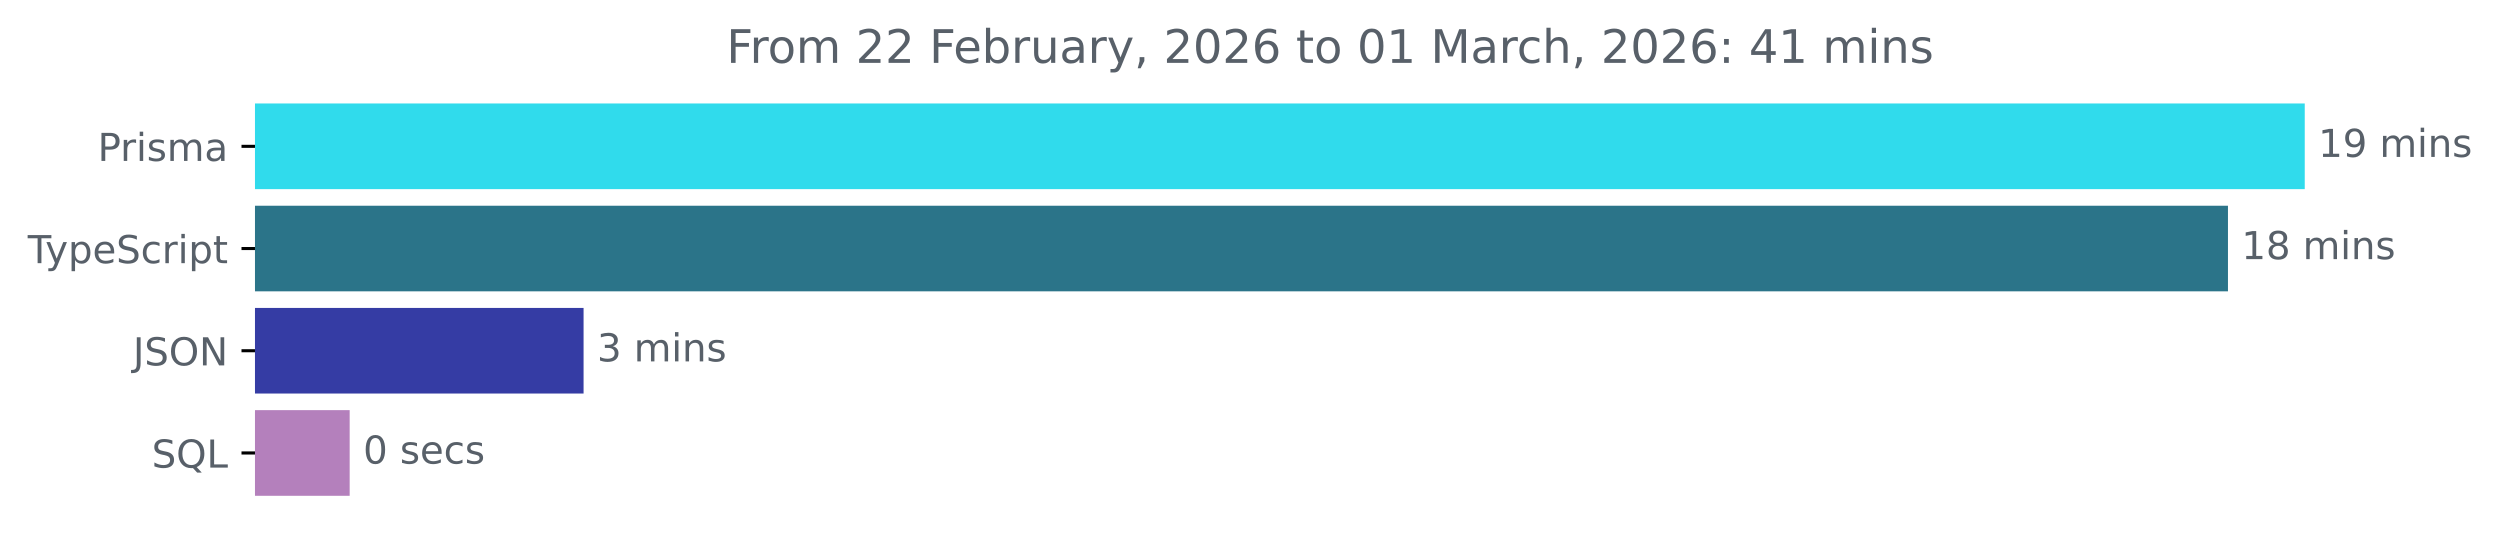
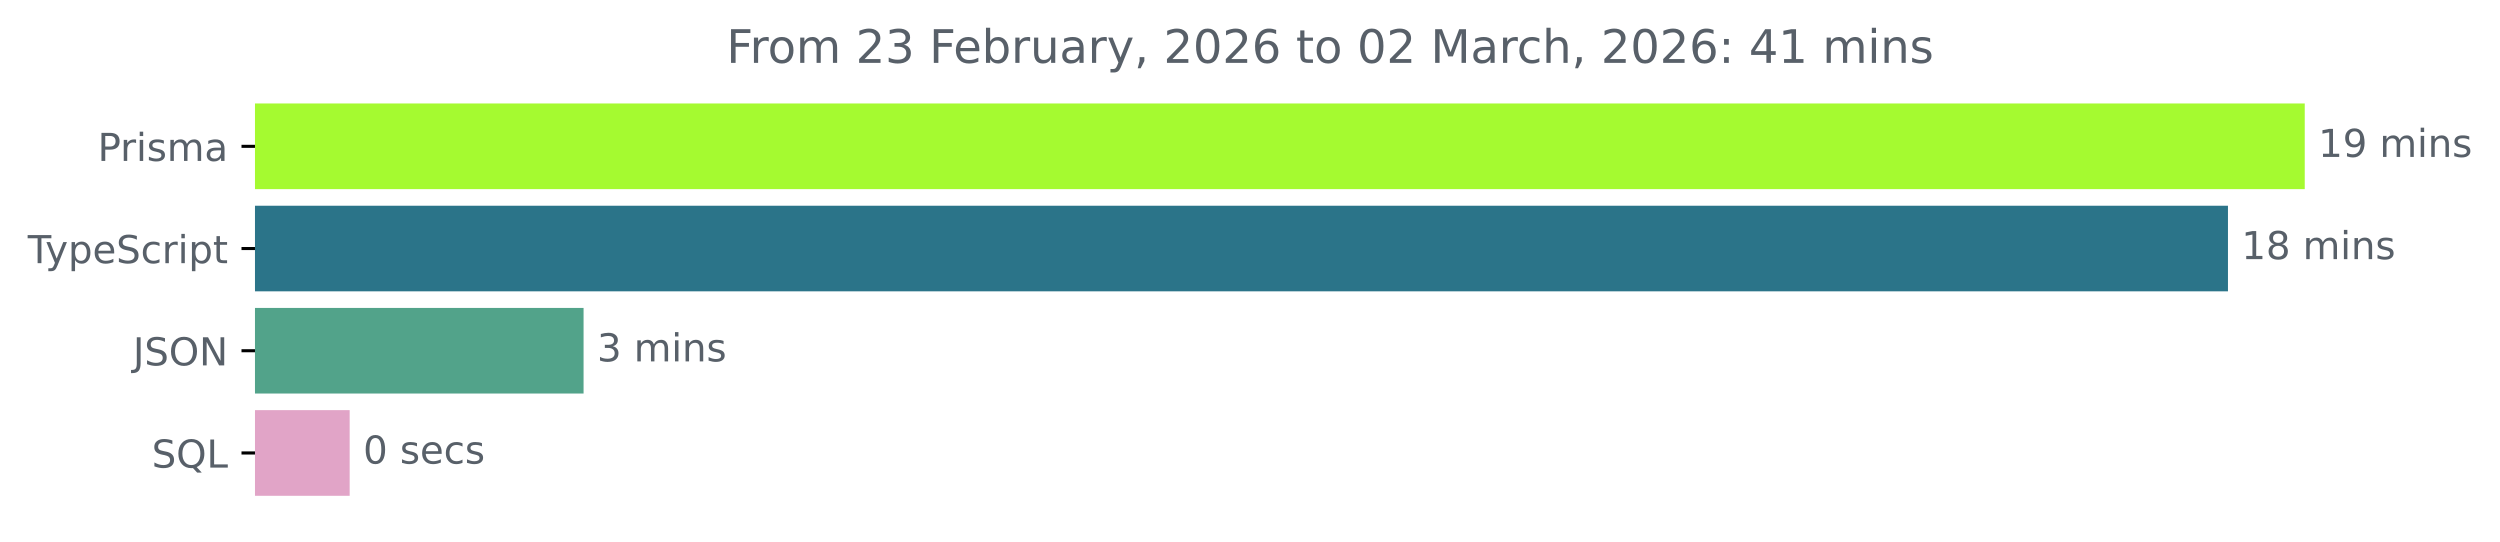
<svg xmlns="http://www.w3.org/2000/svg" xmlns:xlink="http://www.w3.org/1999/xlink" width="648.768pt" height="140.398pt" viewBox="0 0 648.768 140.398" version="1.1">
  <defs>
    <style type="text/css">*{stroke-linejoin: round; stroke-linecap: butt}</style>
  </defs>
  <g id="figure_1">
    <g id="patch_1">
      <path d="M -0 140.398  L 648.768 140.398  L 648.768 0  L -0 0  L -0 140.398  z " style="fill: none" />
    </g>
    <g id="axes_1">
      <g id="patch_2">
-         <path d="M 66.17 27.358  L 597.599 27.358  L 597.599 48.579  L 66.17 48.579  z " clip-path="url(#pab2a8309f7)" style="fill: #30dbec; stroke: #30dbec; stroke-linejoin: miter" />
+         <path d="M 66.17 27.358  L 597.599 27.358  L 597.599 48.579  L 66.17 48.579  z " clip-path="url(#p728029a476)" style="fill: #a5fa30; stroke: #a5fa30; stroke-linejoin: miter" />
      </g>
      <g id="patch_3">
-         <path d="M 66.17 53.884  L 577.673 53.884  L 577.673 75.105  L 66.17 75.105  z " clip-path="url(#pab2a8309f7)" style="fill: #2b7489; stroke: #2b7489; stroke-linejoin: miter" />
+         <path d="M 66.17 53.884  L 577.673 53.884  L 577.673 75.105  L 66.17 75.105  z " clip-path="url(#p728029a476)" style="fill: #2b7489; stroke: #2b7489; stroke-linejoin: miter" />
      </g>
      <g id="patch_4">
-         <path d="M 66.17 80.411  L 150.941 80.411  L 150.941 101.632  L 66.17 101.632  z " clip-path="url(#pab2a8309f7)" style="fill: #353ca4; stroke: #353ca4; stroke-linejoin: miter" />
+         <path d="M 66.17 80.411  L 150.941 80.411  L 150.941 101.632  L 66.17 101.632  z " clip-path="url(#p728029a476)" style="fill: #52a38a; stroke: #52a38a; stroke-linejoin: miter" />
      </g>
      <g id="patch_5">
-         <path d="M 66.17 106.937  L 90.242 106.937  L 90.242 128.158  L 66.17 128.158  z " clip-path="url(#pab2a8309f7)" style="fill: #b480bc; stroke: #b480bc; stroke-linejoin: miter" />
+         <path d="M 66.17 106.937  L 90.242 106.937  L 90.242 128.158  L 66.17 128.158  z " clip-path="url(#p728029a476)" style="fill: #e1a4c7; stroke: #e1a4c7; stroke-linejoin: miter" />
      </g>
      <g id="matplotlib.axis_1" />
      <g id="matplotlib.axis_2">
        <g id="ytick_1">
          <g id="line2d_1">
            <defs>
-               <path id="m103dd76b59" d="M 0 0  L -3.5 0  " style="stroke: #000000; stroke-width: 0.8" />
+               <path id="me4ac407557" d="M 0 0  L -3.5 0  " style="stroke: #000000; stroke-width: 0.8" />
            </defs>
            <g>
-               <use xlink:href="#m103dd76b59" x="66.17" y="37.969" style="stroke: #000000; stroke-width: 0.8" />
+               <use xlink:href="#me4ac407557" x="66.17" y="37.969" style="stroke: #000000; stroke-width: 0.8" />
            </g>
          </g>
          <g id="text_1">
            <g style="fill: #586069" transform="translate(25.34844 41.76787) scale(0.1 -0.1)">
              <defs>
                <path id="DejaVuSans-50" d="M 1259 4147  L 1259 2394  L 2053 2394  Q 2494 2394 2734 2622  Q 2975 2850 2975 3272  Q 2975 3691 2734 3919  Q 2494 4147 2053 4147  L 1259 4147  z M 628 4666  L 2053 4666  Q 2838 4666 3239 4311  Q 3641 3956 3641 3272  Q 3641 2581 3239 2228  Q 2838 1875 2053 1875  L 1259 1875  L 1259 0  L 628 0  L 628 4666  z " transform="scale(0.015625)" />
                <path id="DejaVuSans-72" d="M 2631 2963  Q 2534 3019 2420 3045  Q 2306 3072 2169 3072  Q 1681 3072 1420 2755  Q 1159 2438 1159 1844  L 1159 0  L 581 0  L 581 3500  L 1159 3500  L 1159 2956  Q 1341 3275 1631 3429  Q 1922 3584 2338 3584  Q 2397 3584 2469 3576  Q 2541 3569 2628 3553  L 2631 2963  z " transform="scale(0.015625)" />
                <path id="DejaVuSans-69" d="M 603 3500  L 1178 3500  L 1178 0  L 603 0  L 603 3500  z M 603 4863  L 1178 4863  L 1178 4134  L 603 4134  L 603 4863  z " transform="scale(0.015625)" />
                <path id="DejaVuSans-73" d="M 2834 3397  L 2834 2853  Q 2591 2978 2328 3040  Q 2066 3103 1784 3103  Q 1356 3103 1142 2972  Q 928 2841 928 2578  Q 928 2378 1081 2264  Q 1234 2150 1697 2047  L 1894 2003  Q 2506 1872 2764 1633  Q 3022 1394 3022 966  Q 3022 478 2636 193  Q 2250 -91 1575 -91  Q 1294 -91 989 -36  Q 684 19 347 128  L 347 722  Q 666 556 975 473  Q 1284 391 1588 391  Q 1994 391 2212 530  Q 2431 669 2431 922  Q 2431 1156 2273 1281  Q 2116 1406 1581 1522  L 1381 1569  Q 847 1681 609 1914  Q 372 2147 372 2553  Q 372 3047 722 3315  Q 1072 3584 1716 3584  Q 2034 3584 2315 3537  Q 2597 3491 2834 3397  z " transform="scale(0.015625)" />
                <path id="DejaVuSans-6d" d="M 3328 2828  Q 3544 3216 3844 3400  Q 4144 3584 4550 3584  Q 5097 3584 5394 3201  Q 5691 2819 5691 2113  L 5691 0  L 5113 0  L 5113 2094  Q 5113 2597 4934 2840  Q 4756 3084 4391 3084  Q 3944 3084 3684 2787  Q 3425 2491 3425 1978  L 3425 0  L 2847 0  L 2847 2094  Q 2847 2600 2669 2842  Q 2491 3084 2119 3084  Q 1678 3084 1418 2786  Q 1159 2488 1159 1978  L 1159 0  L 581 0  L 581 3500  L 1159 3500  L 1159 2956  Q 1356 3278 1631 3431  Q 1906 3584 2284 3584  Q 2666 3584 2933 3390  Q 3200 3197 3328 2828  z " transform="scale(0.015625)" />
                <path id="DejaVuSans-61" d="M 2194 1759  Q 1497 1759 1228 1600  Q 959 1441 959 1056  Q 959 750 1161 570  Q 1363 391 1709 391  Q 2188 391 2477 730  Q 2766 1069 2766 1631  L 2766 1759  L 2194 1759  z M 3341 1997  L 3341 0  L 2766 0  L 2766 531  Q 2569 213 2275 61  Q 1981 -91 1556 -91  Q 1019 -91 701 211  Q 384 513 384 1019  Q 384 1609 779 1909  Q 1175 2209 1959 2209  L 2766 2209  L 2766 2266  Q 2766 2663 2505 2880  Q 2244 3097 1772 3097  Q 1472 3097 1187 3025  Q 903 2953 641 2809  L 641 3341  Q 956 3463 1253 3523  Q 1550 3584 1831 3584  Q 2591 3584 2966 3190  Q 3341 2797 3341 1997  z " transform="scale(0.015625)" />
              </defs>
              <use xlink:href="#DejaVuSans-50" />
              <use xlink:href="#DejaVuSans-72" x="58.553" />
              <use xlink:href="#DejaVuSans-69" x="99.666" />
              <use xlink:href="#DejaVuSans-73" x="127.449" />
              <use xlink:href="#DejaVuSans-6d" x="179.549" />
              <use xlink:href="#DejaVuSans-61" x="276.961" />
            </g>
          </g>
        </g>
        <g id="ytick_2">
          <g id="line2d_2">
            <g>
-               <use xlink:href="#m103dd76b59" x="66.17" y="64.495" style="stroke: #000000; stroke-width: 0.8" />
+               <use xlink:href="#me4ac407557" x="66.17" y="64.495" style="stroke: #000000; stroke-width: 0.8" />
            </g>
          </g>
          <g id="text_2">
            <g style="fill: #586069" transform="translate(7.2 68.29419) scale(0.1 -0.1)">
              <defs>
                <path id="DejaVuSans-54" d="M -19 4666  L 3928 4666  L 3928 4134  L 2272 4134  L 2272 0  L 1638 0  L 1638 4134  L -19 4134  L -19 4666  z " transform="scale(0.015625)" />
                <path id="DejaVuSans-79" d="M 2059 -325  Q 1816 -950 1584 -1140  Q 1353 -1331 966 -1331  L 506 -1331  L 506 -850  L 844 -850  Q 1081 -850 1212 -737  Q 1344 -625 1503 -206  L 1606 56  L 191 3500  L 800 3500  L 1894 763  L 2988 3500  L 3597 3500  L 2059 -325  z " transform="scale(0.015625)" />
                <path id="DejaVuSans-70" d="M 1159 525  L 1159 -1331  L 581 -1331  L 581 3500  L 1159 3500  L 1159 2969  Q 1341 3281 1617 3432  Q 1894 3584 2278 3584  Q 2916 3584 3314 3078  Q 3713 2572 3713 1747  Q 3713 922 3314 415  Q 2916 -91 2278 -91  Q 1894 -91 1617 61  Q 1341 213 1159 525  z M 3116 1747  Q 3116 2381 2855 2742  Q 2594 3103 2138 3103  Q 1681 3103 1420 2742  Q 1159 2381 1159 1747  Q 1159 1113 1420 752  Q 1681 391 2138 391  Q 2594 391 2855 752  Q 3116 1113 3116 1747  z " transform="scale(0.015625)" />
                <path id="DejaVuSans-65" d="M 3597 1894  L 3597 1613  L 953 1613  Q 991 1019 1311 708  Q 1631 397 2203 397  Q 2534 397 2845 478  Q 3156 559 3463 722  L 3463 178  Q 3153 47 2828 -22  Q 2503 -91 2169 -91  Q 1331 -91 842 396  Q 353 884 353 1716  Q 353 2575 817 3079  Q 1281 3584 2069 3584  Q 2775 3584 3186 3129  Q 3597 2675 3597 1894  z M 3022 2063  Q 3016 2534 2758 2815  Q 2500 3097 2075 3097  Q 1594 3097 1305 2825  Q 1016 2553 972 2059  L 3022 2063  z " transform="scale(0.015625)" />
                <path id="DejaVuSans-53" d="M 3425 4513  L 3425 3897  Q 3066 4069 2747 4153  Q 2428 4238 2131 4238  Q 1616 4238 1336 4038  Q 1056 3838 1056 3469  Q 1056 3159 1242 3001  Q 1428 2844 1947 2747  L 2328 2669  Q 3034 2534 3370 2195  Q 3706 1856 3706 1288  Q 3706 609 3251 259  Q 2797 -91 1919 -91  Q 1588 -91 1214 -16  Q 841 59 441 206  L 441 856  Q 825 641 1194 531  Q 1563 422 1919 422  Q 2459 422 2753 634  Q 3047 847 3047 1241  Q 3047 1584 2836 1778  Q 2625 1972 2144 2069  L 1759 2144  Q 1053 2284 737 2584  Q 422 2884 422 3419  Q 422 4038 858 4394  Q 1294 4750 2059 4750  Q 2388 4750 2728 4690  Q 3069 4631 3425 4513  z " transform="scale(0.015625)" />
                <path id="DejaVuSans-63" d="M 3122 3366  L 3122 2828  Q 2878 2963 2633 3030  Q 2388 3097 2138 3097  Q 1578 3097 1268 2742  Q 959 2388 959 1747  Q 959 1106 1268 751  Q 1578 397 2138 397  Q 2388 397 2633 464  Q 2878 531 3122 666  L 3122 134  Q 2881 22 2623 -34  Q 2366 -91 2075 -91  Q 1284 -91 818 406  Q 353 903 353 1747  Q 353 2603 823 3093  Q 1294 3584 2113 3584  Q 2378 3584 2631 3529  Q 2884 3475 3122 3366  z " transform="scale(0.015625)" />
                <path id="DejaVuSans-74" d="M 1172 4494  L 1172 3500  L 2356 3500  L 2356 3053  L 1172 3053  L 1172 1153  Q 1172 725 1289 603  Q 1406 481 1766 481  L 2356 481  L 2356 0  L 1766 0  Q 1100 0 847 248  Q 594 497 594 1153  L 594 3053  L 172 3053  L 172 3500  L 594 3500  L 594 4494  L 1172 4494  z " transform="scale(0.015625)" />
              </defs>
              <use xlink:href="#DejaVuSans-54" />
              <use xlink:href="#DejaVuSans-79" x="45.459" />
              <use xlink:href="#DejaVuSans-70" x="104.639" />
              <use xlink:href="#DejaVuSans-65" x="168.115" />
              <use xlink:href="#DejaVuSans-53" x="229.639" />
              <use xlink:href="#DejaVuSans-63" x="293.115" />
              <use xlink:href="#DejaVuSans-72" x="348.096" />
              <use xlink:href="#DejaVuSans-69" x="389.209" />
              <use xlink:href="#DejaVuSans-70" x="416.992" />
              <use xlink:href="#DejaVuSans-74" x="480.469" />
            </g>
          </g>
        </g>
        <g id="ytick_3">
          <g id="line2d_3">
            <g>
-               <use xlink:href="#m103dd76b59" x="66.17" y="91.021" style="stroke: #000000; stroke-width: 0.8" />
+               <use xlink:href="#me4ac407557" x="66.17" y="91.021" style="stroke: #000000; stroke-width: 0.8" />
            </g>
          </g>
          <g id="text_3">
            <g style="fill: #586069" transform="translate(34.51875 94.8205) scale(0.1 -0.1)">
              <defs>
                <path id="DejaVuSans-4a" d="M 628 4666  L 1259 4666  L 1259 325  Q 1259 -519 939 -900  Q 619 -1281 -91 -1281  L -331 -1281  L -331 -750  L -134 -750  Q 284 -750 456 -515  Q 628 -281 628 325  L 628 4666  z " transform="scale(0.015625)" />
                <path id="DejaVuSans-4f" d="M 2522 4238  Q 1834 4238 1429 3725  Q 1025 3213 1025 2328  Q 1025 1447 1429 934  Q 1834 422 2522 422  Q 3209 422 3611 934  Q 4013 1447 4013 2328  Q 4013 3213 3611 3725  Q 3209 4238 2522 4238  z M 2522 4750  Q 3503 4750 4090 4092  Q 4678 3434 4678 2328  Q 4678 1225 4090 567  Q 3503 -91 2522 -91  Q 1538 -91 948 565  Q 359 1222 359 2328  Q 359 3434 948 4092  Q 1538 4750 2522 4750  z " transform="scale(0.015625)" />
                <path id="DejaVuSans-4e" d="M 628 4666  L 1478 4666  L 3547 763  L 3547 4666  L 4159 4666  L 4159 0  L 3309 0  L 1241 3903  L 1241 0  L 628 0  L 628 4666  z " transform="scale(0.015625)" />
              </defs>
              <use xlink:href="#DejaVuSans-4a" />
              <use xlink:href="#DejaVuSans-53" x="29.492" />
              <use xlink:href="#DejaVuSans-4f" x="92.969" />
              <use xlink:href="#DejaVuSans-4e" x="171.68" />
            </g>
          </g>
        </g>
        <g id="ytick_4">
          <g id="line2d_4">
            <g>
-               <use xlink:href="#m103dd76b59" x="66.17" y="117.548" style="stroke: #000000; stroke-width: 0.8" />
+               <use xlink:href="#me4ac407557" x="66.17" y="117.548" style="stroke: #000000; stroke-width: 0.8" />
            </g>
          </g>
          <g id="text_4">
            <g style="fill: #586069" transform="translate(39.37812 121.3468) scale(0.1 -0.1)">
              <defs>
                <path id="DejaVuSans-51" d="M 2522 4238  Q 1834 4238 1429 3725  Q 1025 3213 1025 2328  Q 1025 1447 1429 934  Q 1834 422 2522 422  Q 3209 422 3611 934  Q 4013 1447 4013 2328  Q 4013 3213 3611 3725  Q 3209 4238 2522 4238  z M 3406 84  L 4238 -825  L 3475 -825  L 2784 -78  Q 2681 -84 2626 -87  Q 2572 -91 2522 -91  Q 1538 -91 948 567  Q 359 1225 359 2328  Q 359 3434 948 4092  Q 1538 4750 2522 4750  Q 3503 4750 4090 4092  Q 4678 3434 4678 2328  Q 4678 1516 4351 937  Q 4025 359 3406 84  z " transform="scale(0.015625)" />
                <path id="DejaVuSans-4c" d="M 628 4666  L 1259 4666  L 1259 531  L 3531 531  L 3531 0  L 628 0  L 628 4666  z " transform="scale(0.015625)" />
              </defs>
              <use xlink:href="#DejaVuSans-53" />
              <use xlink:href="#DejaVuSans-51" x="63.477" />
              <use xlink:href="#DejaVuSans-4c" x="142.188" />
            </g>
          </g>
        </g>
      </g>
      <g id="text_5">
        <g style="fill: #586069" transform="translate(601.5989 40.72803) scale(0.1 -0.1)">
          <defs>
            <path id="DejaVuSans-31" d="M 794 531  L 1825 531  L 1825 4091  L 703 3866  L 703 4441  L 1819 4666  L 2450 4666  L 2450 531  L 3481 531  L 3481 0  L 794 0  L 794 531  z " transform="scale(0.015625)" />
            <path id="DejaVuSans-39" d="M 703 97  L 703 672  Q 941 559 1184 500  Q 1428 441 1663 441  Q 2288 441 2617 861  Q 2947 1281 2994 2138  Q 2813 1869 2534 1725  Q 2256 1581 1919 1581  Q 1219 1581 811 2004  Q 403 2428 403 3163  Q 403 3881 828 4315  Q 1253 4750 1959 4750  Q 2769 4750 3195 4129  Q 3622 3509 3622 2328  Q 3622 1225 3098 567  Q 2575 -91 1691 -91  Q 1453 -91 1209 -44  Q 966 3 703 97  z M 1959 2075  Q 2384 2075 2632 2365  Q 2881 2656 2881 3163  Q 2881 3666 2632 3958  Q 2384 4250 1959 4250  Q 1534 4250 1286 3958  Q 1038 3666 1038 3163  Q 1038 2656 1286 2365  Q 1534 2075 1959 2075  z " transform="scale(0.015625)" />
            <path id="DejaVuSans-20" transform="scale(0.015625)" />
            <path id="DejaVuSans-6e" d="M 3513 2113  L 3513 0  L 2938 0  L 2938 2094  Q 2938 2591 2744 2837  Q 2550 3084 2163 3084  Q 1697 3084 1428 2787  Q 1159 2491 1159 1978  L 1159 0  L 581 0  L 581 3500  L 1159 3500  L 1159 2956  Q 1366 3272 1645 3428  Q 1925 3584 2291 3584  Q 2894 3584 3203 3211  Q 3513 2838 3513 2113  z " transform="scale(0.015625)" />
          </defs>
          <use xlink:href="#DejaVuSans-31" />
          <use xlink:href="#DejaVuSans-39" x="63.623" />
          <use xlink:href="#DejaVuSans-20" x="127.246" />
          <use xlink:href="#DejaVuSans-6d" x="159.033" />
          <use xlink:href="#DejaVuSans-69" x="256.445" />
          <use xlink:href="#DejaVuSans-6e" x="284.229" />
          <use xlink:href="#DejaVuSans-73" x="347.607" />
        </g>
      </g>
      <g id="text_6">
        <g style="fill: #586069" transform="translate(581.6732 67.25434) scale(0.1 -0.1)">
          <defs>
            <path id="DejaVuSans-38" d="M 2034 2216  Q 1584 2216 1326 1975  Q 1069 1734 1069 1313  Q 1069 891 1326 650  Q 1584 409 2034 409  Q 2484 409 2743 651  Q 3003 894 3003 1313  Q 3003 1734 2745 1975  Q 2488 2216 2034 2216  z M 1403 2484  Q 997 2584 770 2862  Q 544 3141 544 3541  Q 544 4100 942 4425  Q 1341 4750 2034 4750  Q 2731 4750 3128 4425  Q 3525 4100 3525 3541  Q 3525 3141 3298 2862  Q 3072 2584 2669 2484  Q 3125 2378 3379 2068  Q 3634 1759 3634 1313  Q 3634 634 3220 271  Q 2806 -91 2034 -91  Q 1263 -91 848 271  Q 434 634 434 1313  Q 434 1759 690 2068  Q 947 2378 1403 2484  z M 1172 3481  Q 1172 3119 1398 2916  Q 1625 2713 2034 2713  Q 2441 2713 2670 2916  Q 2900 3119 2900 3481  Q 2900 3844 2670 4047  Q 2441 4250 2034 4250  Q 1625 4250 1398 4047  Q 1172 3844 1172 3481  z " transform="scale(0.015625)" />
          </defs>
          <use xlink:href="#DejaVuSans-31" />
          <use xlink:href="#DejaVuSans-38" x="63.623" />
          <use xlink:href="#DejaVuSans-20" x="127.246" />
          <use xlink:href="#DejaVuSans-6d" x="159.033" />
          <use xlink:href="#DejaVuSans-69" x="256.445" />
          <use xlink:href="#DejaVuSans-6e" x="284.229" />
          <use xlink:href="#DejaVuSans-73" x="347.607" />
        </g>
      </g>
      <g id="text_7">
        <g style="fill: #586069" transform="translate(154.9409 93.78066) scale(0.1 -0.1)">
          <defs>
            <path id="DejaVuSans-33" d="M 2597 2516  Q 3050 2419 3304 2112  Q 3559 1806 3559 1356  Q 3559 666 3084 287  Q 2609 -91 1734 -91  Q 1441 -91 1130 -33  Q 819 25 488 141  L 488 750  Q 750 597 1062 519  Q 1375 441 1716 441  Q 2309 441 2620 675  Q 2931 909 2931 1356  Q 2931 1769 2642 2001  Q 2353 2234 1838 2234  L 1294 2234  L 1294 2753  L 1863 2753  Q 2328 2753 2575 2939  Q 2822 3125 2822 3475  Q 2822 3834 2567 4026  Q 2313 4219 1838 4219  Q 1578 4219 1281 4162  Q 984 4106 628 3988  L 628 4550  Q 988 4650 1302 4700  Q 1616 4750 1894 4750  Q 2613 4750 3031 4423  Q 3450 4097 3450 3541  Q 3450 3153 3228 2886  Q 3006 2619 2597 2516  z " transform="scale(0.015625)" />
          </defs>
          <use xlink:href="#DejaVuSans-33" />
          <use xlink:href="#DejaVuSans-20" x="63.623" />
          <use xlink:href="#DejaVuSans-6d" x="95.41" />
          <use xlink:href="#DejaVuSans-69" x="192.822" />
          <use xlink:href="#DejaVuSans-6e" x="220.605" />
          <use xlink:href="#DejaVuSans-73" x="283.984" />
        </g>
      </g>
      <g id="text_8">
        <g style="fill: #586069" transform="translate(94.24239 120.307) scale(0.1 -0.1)">
          <defs>
            <path id="DejaVuSans-30" d="M 2034 4250  Q 1547 4250 1301 3770  Q 1056 3291 1056 2328  Q 1056 1369 1301 889  Q 1547 409 2034 409  Q 2525 409 2770 889  Q 3016 1369 3016 2328  Q 3016 3291 2770 3770  Q 2525 4250 2034 4250  z M 2034 4750  Q 2819 4750 3233 4129  Q 3647 3509 3647 2328  Q 3647 1150 3233 529  Q 2819 -91 2034 -91  Q 1250 -91 836 529  Q 422 1150 422 2328  Q 422 3509 836 4129  Q 1250 4750 2034 4750  z " transform="scale(0.015625)" />
          </defs>
          <use xlink:href="#DejaVuSans-30" />
          <use xlink:href="#DejaVuSans-20" x="63.623" />
          <use xlink:href="#DejaVuSans-73" x="95.41" />
          <use xlink:href="#DejaVuSans-65" x="147.51" />
          <use xlink:href="#DejaVuSans-63" x="209.033" />
          <use xlink:href="#DejaVuSans-73" x="264.014" />
        </g>
      </g>
      <g id="text_9">
        <g style="fill: #586069" transform="translate(188.53 16.31812) scale(0.12 -0.12)">
          <defs>
            <path id="DejaVuSans-46" d="M 628 4666  L 3309 4666  L 3309 4134  L 1259 4134  L 1259 2759  L 3109 2759  L 3109 2228  L 1259 2228  L 1259 0  L 628 0  L 628 4666  z " transform="scale(0.015625)" />
            <path id="DejaVuSans-6f" d="M 1959 3097  Q 1497 3097 1228 2736  Q 959 2375 959 1747  Q 959 1119 1226 758  Q 1494 397 1959 397  Q 2419 397 2687 759  Q 2956 1122 2956 1747  Q 2956 2369 2687 2733  Q 2419 3097 1959 3097  z M 1959 3584  Q 2709 3584 3137 3096  Q 3566 2609 3566 1747  Q 3566 888 3137 398  Q 2709 -91 1959 -91  Q 1206 -91 779 398  Q 353 888 353 1747  Q 353 2609 779 3096  Q 1206 3584 1959 3584  z " transform="scale(0.015625)" />
            <path id="DejaVuSans-32" d="M 1228 531  L 3431 531  L 3431 0  L 469 0  L 469 531  Q 828 903 1448 1529  Q 2069 2156 2228 2338  Q 2531 2678 2651 2914  Q 2772 3150 2772 3378  Q 2772 3750 2511 3984  Q 2250 4219 1831 4219  Q 1534 4219 1204 4116  Q 875 4013 500 3803  L 500 4441  Q 881 4594 1212 4672  Q 1544 4750 1819 4750  Q 2544 4750 2975 4387  Q 3406 4025 3406 3419  Q 3406 3131 3298 2873  Q 3191 2616 2906 2266  Q 2828 2175 2409 1742  Q 1991 1309 1228 531  z " transform="scale(0.015625)" />
            <path id="DejaVuSans-62" d="M 3116 1747  Q 3116 2381 2855 2742  Q 2594 3103 2138 3103  Q 1681 3103 1420 2742  Q 1159 2381 1159 1747  Q 1159 1113 1420 752  Q 1681 391 2138 391  Q 2594 391 2855 752  Q 3116 1113 3116 1747  z M 1159 2969  Q 1341 3281 1617 3432  Q 1894 3584 2278 3584  Q 2916 3584 3314 3078  Q 3713 2572 3713 1747  Q 3713 922 3314 415  Q 2916 -91 2278 -91  Q 1894 -91 1617 61  Q 1341 213 1159 525  L 1159 0  L 581 0  L 581 4863  L 1159 4863  L 1159 2969  z " transform="scale(0.015625)" />
            <path id="DejaVuSans-75" d="M 544 1381  L 544 3500  L 1119 3500  L 1119 1403  Q 1119 906 1312 657  Q 1506 409 1894 409  Q 2359 409 2629 706  Q 2900 1003 2900 1516  L 2900 3500  L 3475 3500  L 3475 0  L 2900 0  L 2900 538  Q 2691 219 2414 64  Q 2138 -91 1772 -91  Q 1169 -91 856 284  Q 544 659 544 1381  z M 1991 3584  L 1991 3584  z " transform="scale(0.015625)" />
            <path id="DejaVuSans-2c" d="M 750 794  L 1409 794  L 1409 256  L 897 -744  L 494 -744  L 750 256  L 750 794  z " transform="scale(0.015625)" />
            <path id="DejaVuSans-36" d="M 2113 2584  Q 1688 2584 1439 2293  Q 1191 2003 1191 1497  Q 1191 994 1439 701  Q 1688 409 2113 409  Q 2538 409 2786 701  Q 3034 994 3034 1497  Q 3034 2003 2786 2293  Q 2538 2584 2113 2584  z M 3366 4563  L 3366 3988  Q 3128 4100 2886 4159  Q 2644 4219 2406 4219  Q 1781 4219 1451 3797  Q 1122 3375 1075 2522  Q 1259 2794 1537 2939  Q 1816 3084 2150 3084  Q 2853 3084 3261 2657  Q 3669 2231 3669 1497  Q 3669 778 3244 343  Q 2819 -91 2113 -91  Q 1303 -91 875 529  Q 447 1150 447 2328  Q 447 3434 972 4092  Q 1497 4750 2381 4750  Q 2619 4750 2861 4703  Q 3103 4656 3366 4563  z " transform="scale(0.015625)" />
            <path id="DejaVuSans-4d" d="M 628 4666  L 1569 4666  L 2759 1491  L 3956 4666  L 4897 4666  L 4897 0  L 4281 0  L 4281 4097  L 3078 897  L 2444 897  L 1241 4097  L 1241 0  L 628 0  L 628 4666  z " transform="scale(0.015625)" />
            <path id="DejaVuSans-68" d="M 3513 2113  L 3513 0  L 2938 0  L 2938 2094  Q 2938 2591 2744 2837  Q 2550 3084 2163 3084  Q 1697 3084 1428 2787  Q 1159 2491 1159 1978  L 1159 0  L 581 0  L 581 4863  L 1159 4863  L 1159 2956  Q 1366 3272 1645 3428  Q 1925 3584 2291 3584  Q 2894 3584 3203 3211  Q 3513 2838 3513 2113  z " transform="scale(0.015625)" />
            <path id="DejaVuSans-3a" d="M 750 794  L 1409 794  L 1409 0  L 750 0  L 750 794  z M 750 3309  L 1409 3309  L 1409 2516  L 750 2516  L 750 3309  z " transform="scale(0.015625)" />
            <path id="DejaVuSans-34" d="M 2419 4116  L 825 1625  L 2419 1625  L 2419 4116  z M 2253 4666  L 3047 4666  L 3047 1625  L 3713 1625  L 3713 1100  L 3047 1100  L 3047 0  L 2419 0  L 2419 1100  L 313 1100  L 313 1709  L 2253 4666  z " transform="scale(0.015625)" />
          </defs>
          <use xlink:href="#DejaVuSans-46" />
          <use xlink:href="#DejaVuSans-72" x="50.27" />
          <use xlink:href="#DejaVuSans-6f" x="89.133" />
          <use xlink:href="#DejaVuSans-6d" x="150.314" />
          <use xlink:href="#DejaVuSans-20" x="247.727" />
          <use xlink:href="#DejaVuSans-32" x="279.514" />
-           <use xlink:href="#DejaVuSans-32" x="343.137" />
+           <use xlink:href="#DejaVuSans-33" x="343.137" />
          <use xlink:href="#DejaVuSans-20" x="406.76" />
          <use xlink:href="#DejaVuSans-46" x="438.547" />
          <use xlink:href="#DejaVuSans-65" x="490.566" />
          <use xlink:href="#DejaVuSans-62" x="552.09" />
          <use xlink:href="#DejaVuSans-72" x="615.566" />
          <use xlink:href="#DejaVuSans-75" x="656.68" />
          <use xlink:href="#DejaVuSans-61" x="720.059" />
          <use xlink:href="#DejaVuSans-72" x="781.338" />
          <use xlink:href="#DejaVuSans-79" x="822.451" />
          <use xlink:href="#DejaVuSans-2c" x="881.631" />
          <use xlink:href="#DejaVuSans-20" x="913.418" />
          <use xlink:href="#DejaVuSans-32" x="945.205" />
          <use xlink:href="#DejaVuSans-30" x="1008.828" />
          <use xlink:href="#DejaVuSans-32" x="1072.451" />
          <use xlink:href="#DejaVuSans-36" x="1136.074" />
          <use xlink:href="#DejaVuSans-20" x="1199.697" />
          <use xlink:href="#DejaVuSans-74" x="1231.484" />
          <use xlink:href="#DejaVuSans-6f" x="1270.693" />
          <use xlink:href="#DejaVuSans-20" x="1331.875" />
          <use xlink:href="#DejaVuSans-30" x="1363.662" />
-           <use xlink:href="#DejaVuSans-31" x="1427.285" />
+           <use xlink:href="#DejaVuSans-32" x="1427.285" />
          <use xlink:href="#DejaVuSans-20" x="1490.908" />
          <use xlink:href="#DejaVuSans-4d" x="1522.695" />
          <use xlink:href="#DejaVuSans-61" x="1608.975" />
          <use xlink:href="#DejaVuSans-72" x="1670.254" />
          <use xlink:href="#DejaVuSans-63" x="1709.117" />
          <use xlink:href="#DejaVuSans-68" x="1764.098" />
          <use xlink:href="#DejaVuSans-2c" x="1827.477" />
          <use xlink:href="#DejaVuSans-20" x="1859.264" />
          <use xlink:href="#DejaVuSans-32" x="1891.051" />
          <use xlink:href="#DejaVuSans-30" x="1954.674" />
          <use xlink:href="#DejaVuSans-32" x="2018.297" />
          <use xlink:href="#DejaVuSans-36" x="2081.92" />
          <use xlink:href="#DejaVuSans-3a" x="2145.543" />
          <use xlink:href="#DejaVuSans-20" x="2179.234" />
          <use xlink:href="#DejaVuSans-34" x="2211.021" />
          <use xlink:href="#DejaVuSans-31" x="2274.645" />
          <use xlink:href="#DejaVuSans-20" x="2338.268" />
          <use xlink:href="#DejaVuSans-6d" x="2370.055" />
          <use xlink:href="#DejaVuSans-69" x="2467.467" />
          <use xlink:href="#DejaVuSans-6e" x="2495.25" />
          <use xlink:href="#DejaVuSans-73" x="2558.629" />
        </g>
      </g>
    </g>
  </g>
  <defs>
-     <clipPath id="pab2a8309f7">
+     <clipPath id="p728029a476">
      <rect x="66.17" y="22.318" width="558" height="110.88" />
    </clipPath>
  </defs>
</svg>
